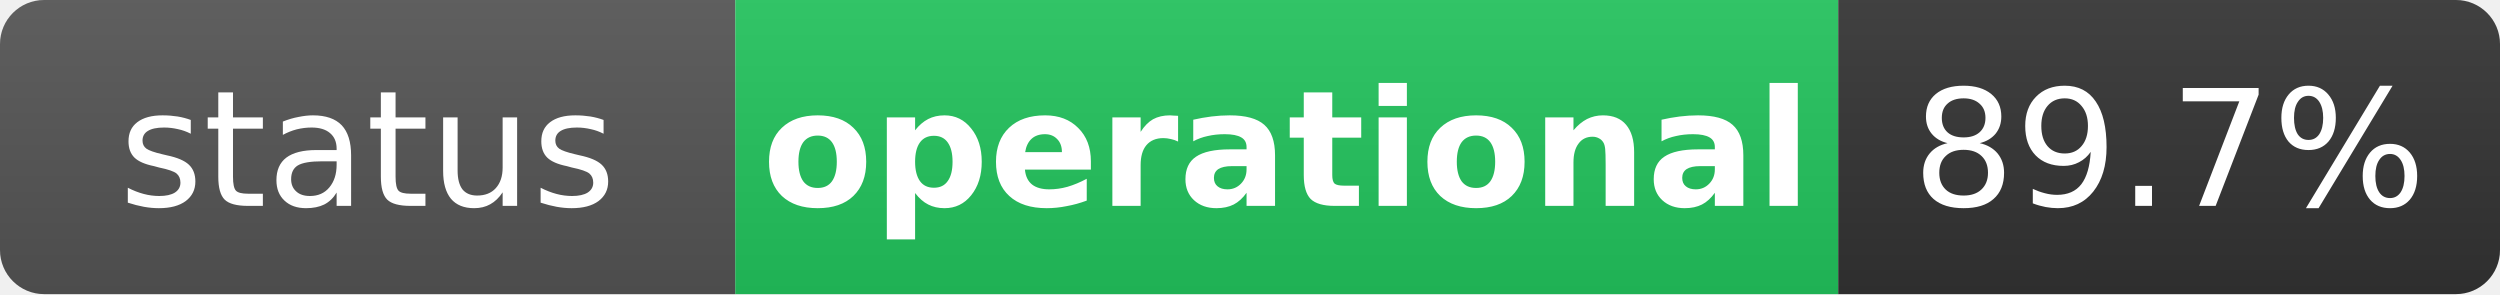
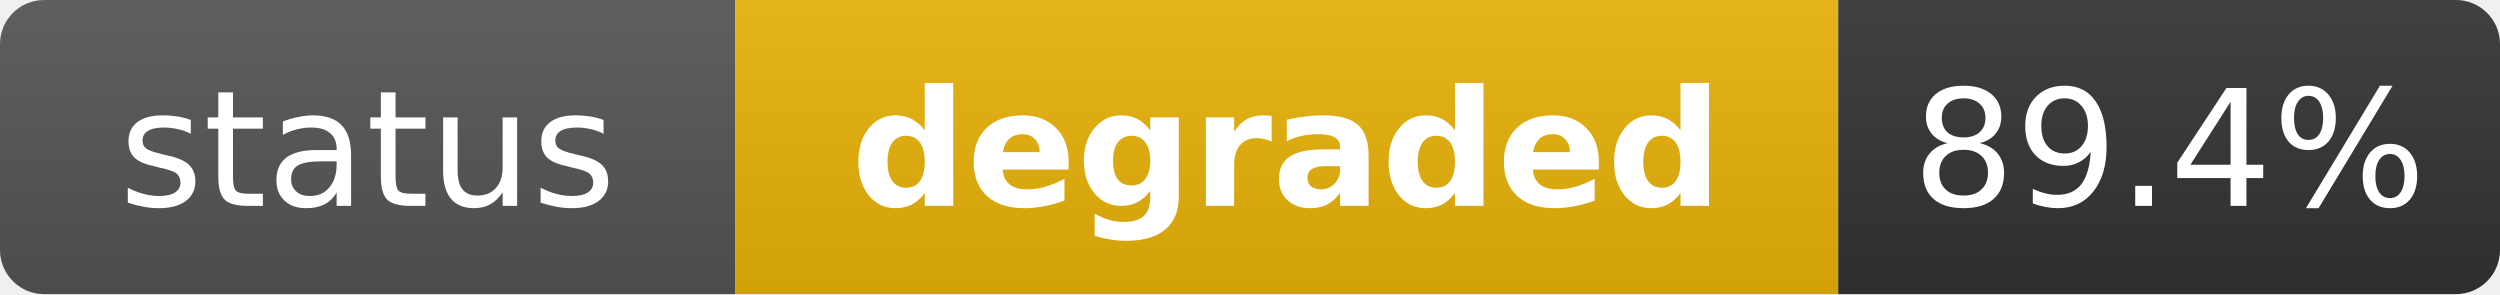
- <svg xmlns="http://www.w3.org/2000/svg" width="170" height="20" role="img" aria-label="status: operational">
+ <svg xmlns="http://www.w3.org/2000/svg" width="170" height="20" role="img" aria-label="status: degraded">
  <linearGradient id="s" x2="0" y2="100%">
    <stop offset="0" stop-color="#bbb" stop-opacity=".1" />
    <stop offset="1" stop-opacity=".1" />
  </linearGradient>
  <clipPath id="r">
    <rect width="170" height="20" rx="3" fill="#fff" />
  </clipPath>
  <g clip-path="url(#r)">
    <rect width="50" height="20" fill="#555" />
-     <rect x="50" width="75" height="20" fill="#22c55e" />
+     <rect x="50" width="75" height="20" fill="#eab308" />
    <rect x="125" width="45" height="20" fill="#333" />
    <rect width="170" height="20" fill="url(#s)" />
  </g>
  <g fill="#fff" text-anchor="middle" font-family="Verdana,Geneva,DejaVu Sans,sans-serif" text-rendering="geometricPrecision" font-size="11">
    <text x="25" y="14" fill="#fff">status</text>
-     <text x="87.5" y="14" fill="#fff" font-weight="bold">operational</text>
-     <text x="147.5" y="14" fill="#fff">89.7%</text>
+     <text x="87.5" y="14" fill="#fff" font-weight="bold">degraded</text>
+     <text x="147.5" y="14" fill="#fff">89.4%</text>
  </g>
</svg>
